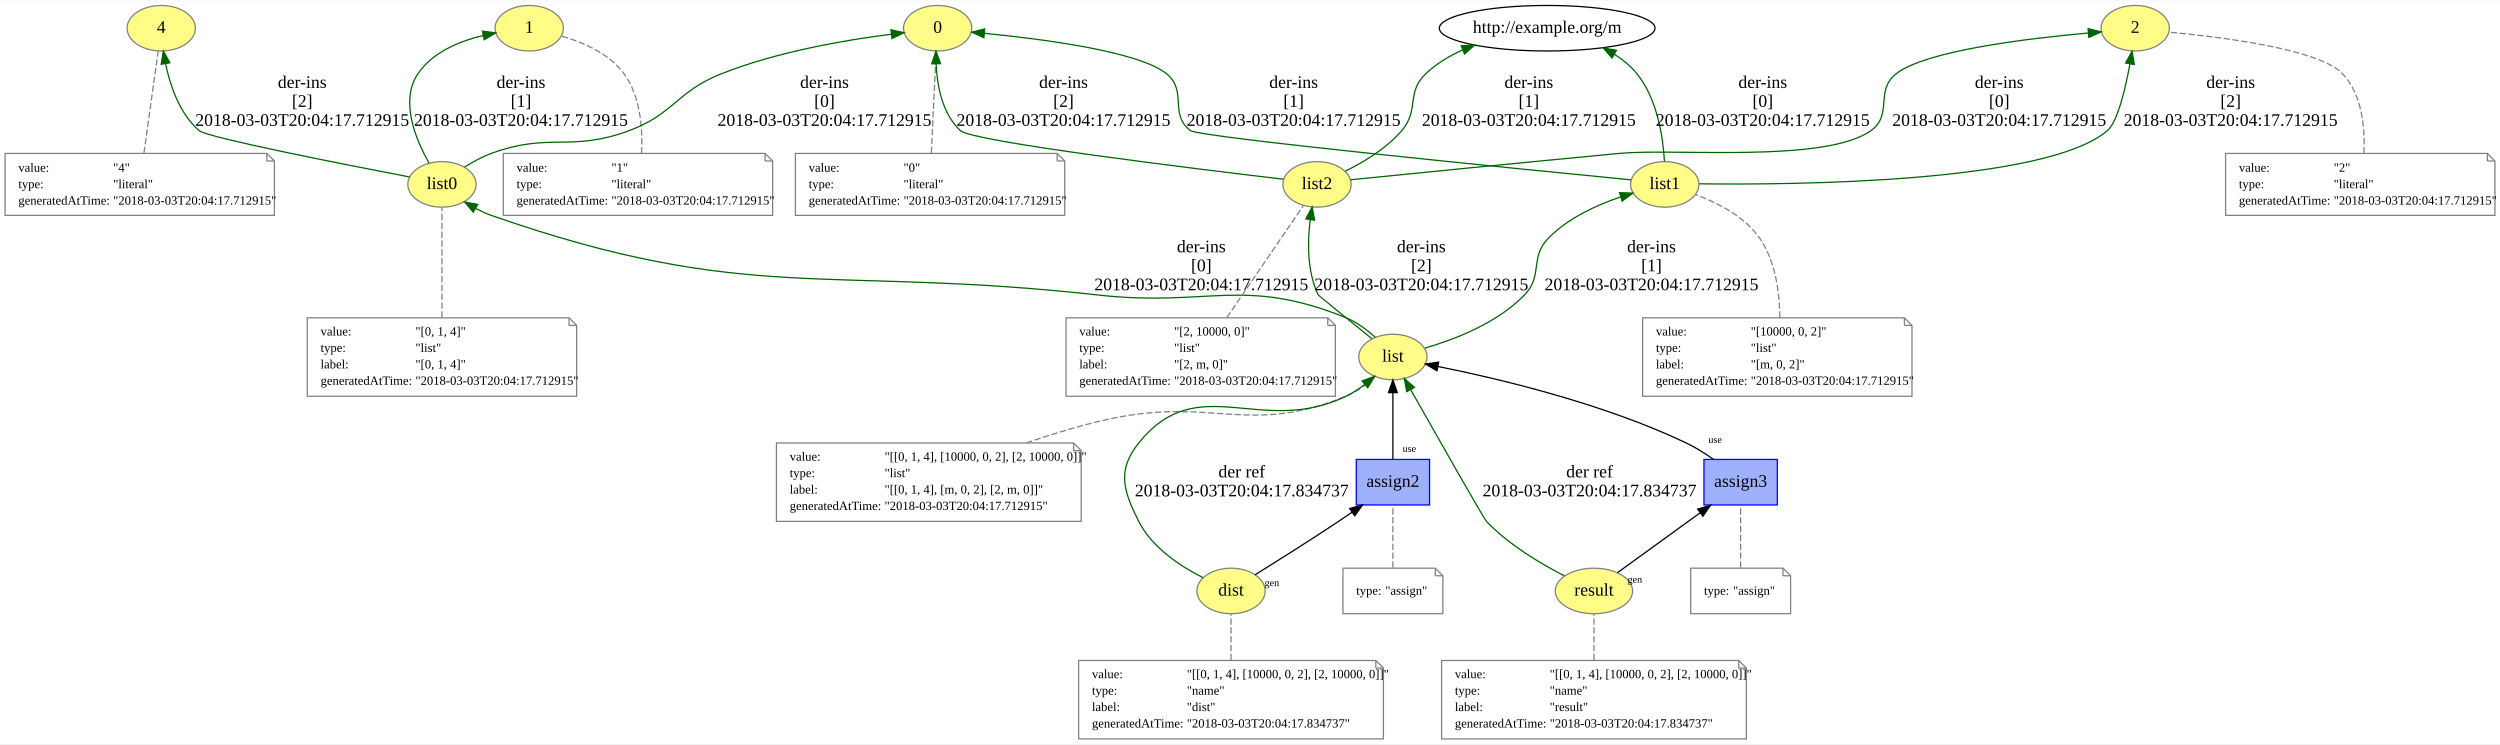
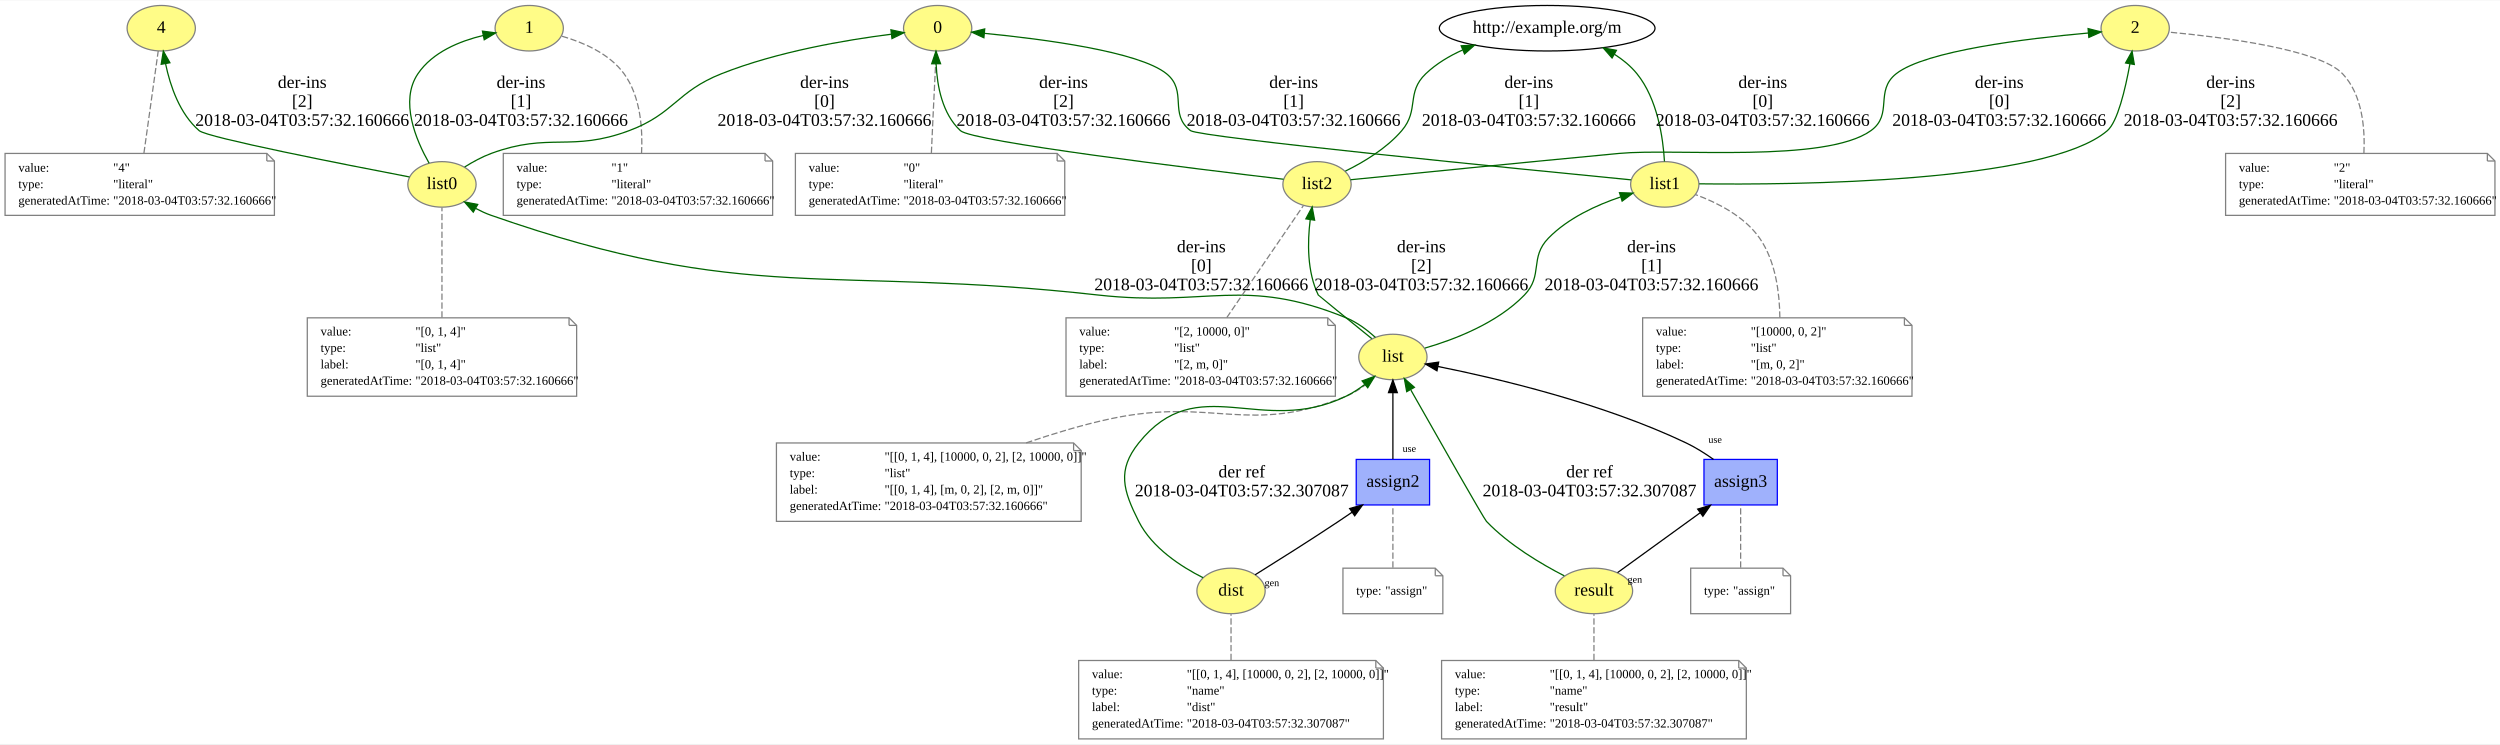
<svg xmlns="http://www.w3.org/2000/svg" xmlns:xlink="http://www.w3.org/1999/xlink" width="1152pt" height="343pt" viewBox="0.00 0.00 1152.00 342.63">
  <g id="graph0" class="graph" transform="scale(0.582701 0.582701) rotate(0) translate(4 584)">
    <polygon fill="white" stroke="none" points="-4,4 -4,-584 1973,-584 1973,4 -4,4" />
    <g id="node1" class="node">
      <g id="a_node1">
        <a xlink:href="http://example.org/0" xlink:title="0">
          <ellipse fill="#fffc87" stroke="#808080" cx="737.5" cy="-562" rx="27" ry="18" />
          <text text-anchor="middle" x="737.5" y="-558.3" font-family="Times New Roman,serif" font-size="14.00">0</text>
        </a>
      </g>
    </g>
    <g id="node2" class="node">
      <polygon fill="none" stroke="gray" points="832,-463 625,-463 625,-414 838,-414 838,-457 832,-463" />
      <polyline fill="none" stroke="gray" points="832,-463 832,-457 " />
      <polyline fill="none" stroke="gray" points="838,-457 832,-457 " />
      <text text-anchor="start" x="635.5" y="-448.5" font-family="Times New Roman,serif" font-size="10.00">value:</text>
      <text text-anchor="start" x="710.5" y="-448.5" font-family="Times New Roman,serif" font-size="10.00">"0"</text>
      <text text-anchor="start" x="635.5" y="-435.5" font-family="Times New Roman,serif" font-size="10.00">type:</text>
      <text text-anchor="start" x="710.5" y="-435.5" font-family="Times New Roman,serif" font-size="10.00">"literal"</text>
      <text text-anchor="start" x="635.5" y="-422.5" font-family="Times New Roman,serif" font-size="10.00">generatedAtTime:</text>
-       <text text-anchor="start" x="710.5" y="-422.5" font-family="Times New Roman,serif" font-size="10.00">"2018-03-03T20:04:17.712915"</text>
+       <text text-anchor="start" x="710.5" y="-422.5" font-family="Times New Roman,serif" font-size="10.00">"2018-03-04T03:57:32.160666"</text>
    </g>
    <g id="edge1" class="edge">
      <path fill="none" stroke="gray" stroke-dasharray="5,2" d="M732.534,-463.368C733.303,-480.74 734.406,-504.831 735.5,-526 735.802,-531.835 736.158,-538.216 736.486,-543.912" />
    </g>
    <g id="node3" class="node">
      <g id="a_node3">
        <a xlink:href="http://example.org/1" xlink:title="1">
          <ellipse fill="#fffc87" stroke="#808080" cx="414.5" cy="-562" rx="27" ry="18" />
          <text text-anchor="middle" x="414.5" y="-558.3" font-family="Times New Roman,serif" font-size="14.00">1</text>
        </a>
      </g>
    </g>
    <g id="node4" class="node">
      <polygon fill="none" stroke="gray" points="601,-463 394,-463 394,-414 607,-414 607,-457 601,-463" />
      <polyline fill="none" stroke="gray" points="601,-463 601,-457 " />
      <polyline fill="none" stroke="gray" points="607,-457 601,-457 " />
      <text text-anchor="start" x="404.5" y="-448.5" font-family="Times New Roman,serif" font-size="10.00">value:</text>
      <text text-anchor="start" x="479.5" y="-448.5" font-family="Times New Roman,serif" font-size="10.00">"1"</text>
      <text text-anchor="start" x="404.5" y="-435.5" font-family="Times New Roman,serif" font-size="10.00">type:</text>
      <text text-anchor="start" x="479.5" y="-435.5" font-family="Times New Roman,serif" font-size="10.00">"literal"</text>
      <text text-anchor="start" x="404.5" y="-422.5" font-family="Times New Roman,serif" font-size="10.00">generatedAtTime:</text>
-       <text text-anchor="start" x="479.5" y="-422.5" font-family="Times New Roman,serif" font-size="10.00">"2018-03-03T20:04:17.712915"</text>
+       <text text-anchor="start" x="479.5" y="-422.5" font-family="Times New Roman,serif" font-size="10.00">"2018-03-04T03:57:32.160666"</text>
    </g>
    <g id="edge2" class="edge">
      <path fill="none" stroke="gray" stroke-dasharray="5,2" d="M503.329,-463.032C504.319,-481.818 502.706,-507.901 489.5,-526 477.813,-542.019 456.932,-550.938 440.165,-555.757" />
    </g>
    <g id="node5" class="node">
      <g id="a_node5">
        <a xlink:href="http://example.org/2" xlink:title="2">
          <ellipse fill="#fffc87" stroke="#808080" cx="1684.5" cy="-562" rx="27" ry="18" />
          <text text-anchor="middle" x="1684.5" y="-558.3" font-family="Times New Roman,serif" font-size="14.00">2</text>
        </a>
      </g>
    </g>
    <g id="node6" class="node">
      <polygon fill="none" stroke="gray" points="1963,-463 1756,-463 1756,-414 1969,-414 1969,-457 1963,-463" />
      <polyline fill="none" stroke="gray" points="1963,-463 1963,-457 " />
      <polyline fill="none" stroke="gray" points="1969,-457 1963,-457 " />
      <text text-anchor="start" x="1766.5" y="-448.5" font-family="Times New Roman,serif" font-size="10.00">value:</text>
      <text text-anchor="start" x="1841.5" y="-448.5" font-family="Times New Roman,serif" font-size="10.00">"2"</text>
      <text text-anchor="start" x="1766.5" y="-435.5" font-family="Times New Roman,serif" font-size="10.00">type:</text>
      <text text-anchor="start" x="1841.5" y="-435.5" font-family="Times New Roman,serif" font-size="10.00">"literal"</text>
      <text text-anchor="start" x="1766.5" y="-422.5" font-family="Times New Roman,serif" font-size="10.00">generatedAtTime:</text>
-       <text text-anchor="start" x="1841.5" y="-422.5" font-family="Times New Roman,serif" font-size="10.00">"2018-03-03T20:04:17.712915"</text>
+       <text text-anchor="start" x="1841.5" y="-422.5" font-family="Times New Roman,serif" font-size="10.00">"2018-03-04T03:57:32.160666"</text>
    </g>
    <g id="edge3" class="edge">
      <path fill="none" stroke="gray" stroke-dasharray="5,2" d="M1865.38,-463.206C1866.33,-482.612 1864.23,-509.468 1848.5,-526 1829.99,-545.458 1752.98,-555.048 1711.4,-558.888" />
    </g>
    <g id="node7" class="node">
      <g id="a_node7">
        <a xlink:href="http://example.org/4" xlink:title="4">
          <ellipse fill="#fffc87" stroke="#808080" cx="123.5" cy="-562" rx="27" ry="18" />
          <text text-anchor="middle" x="123.5" y="-558.3" font-family="Times New Roman,serif" font-size="14.00">4</text>
        </a>
      </g>
    </g>
    <g id="node8" class="node">
      <polygon fill="none" stroke="gray" points="207,-463 0,-463 0,-414 213,-414 213,-457 207,-463" />
      <polyline fill="none" stroke="gray" points="207,-463 207,-457 " />
      <polyline fill="none" stroke="gray" points="213,-457 207,-457 " />
      <text text-anchor="start" x="10.5" y="-448.5" font-family="Times New Roman,serif" font-size="10.00">value:</text>
      <text text-anchor="start" x="85.5" y="-448.5" font-family="Times New Roman,serif" font-size="10.00">"4"</text>
      <text text-anchor="start" x="10.5" y="-435.5" font-family="Times New Roman,serif" font-size="10.00">type:</text>
      <text text-anchor="start" x="85.5" y="-435.5" font-family="Times New Roman,serif" font-size="10.00">"literal"</text>
      <text text-anchor="start" x="10.5" y="-422.5" font-family="Times New Roman,serif" font-size="10.00">generatedAtTime:</text>
-       <text text-anchor="start" x="85.5" y="-422.5" font-family="Times New Roman,serif" font-size="10.00">"2018-03-03T20:04:17.712915"</text>
+       <text text-anchor="start" x="85.5" y="-422.5" font-family="Times New Roman,serif" font-size="10.00">"2018-03-04T03:57:32.160666"</text>
    </g>
    <g id="edge4" class="edge">
      <path fill="none" stroke="gray" stroke-dasharray="5,2" d="M109.818,-463.215C113.142,-486.971 118.176,-522.947 121.121,-543.998" />
    </g>
    <g id="node9" class="node">
      <g id="a_node9">
        <a xlink:href="http://example.org/list" xlink:title="list">
          <ellipse fill="#fffc87" stroke="#808080" cx="1097.5" cy="-302" rx="27" ry="18" />
          <text text-anchor="middle" x="1097.5" y="-298.3" font-family="Times New Roman,serif" font-size="14.00">list</text>
        </a>
      </g>
    </g>
    <g id="node11" class="node">
      <g id="a_node11">
        <a xlink:href="http://example.org/list0" xlink:title="list0">
          <ellipse fill="#fffc87" stroke="#808080" cx="345.5" cy="-438.5" rx="27" ry="18" />
          <text text-anchor="middle" x="345.5" y="-434.8" font-family="Times New Roman,serif" font-size="14.00">list0</text>
        </a>
      </g>
    </g>
    <g id="edge18" class="edge">
      <path fill="none" stroke="darkgreen" d="M1083.69,-317.484C1077.23,-323.331 1069.08,-329.509 1060.5,-333 979.473,-365.97 951.439,-341.306 864.5,-351 650.662,-374.843 587.603,-342.976 384.5,-414 380.387,-415.438 376.236,-417.347 372.256,-419.457" />
      <polygon fill="darkgreen" stroke="darkgreen" points="370.262,-416.567 363.373,-424.617 373.778,-422.62 370.262,-416.567" />
      <text text-anchor="middle" x="946" y="-384.8" font-family="Times New Roman,serif" font-size="14.00">der-ins</text>
      <text text-anchor="middle" x="946" y="-369.8" font-family="Times New Roman,serif" font-size="14.00">[0]</text>
-       <text text-anchor="middle" x="946" y="-354.8" font-family="Times New Roman,serif" font-size="14.00">2018-03-03T20:04:17.712915</text>
+       <text text-anchor="middle" x="946" y="-354.8" font-family="Times New Roman,serif" font-size="14.00">2018-03-04T03:57:32.160666</text>
    </g>
    <g id="node13" class="node">
      <g id="a_node13">
        <a xlink:href="http://example.org/list1" xlink:title="list1">
          <ellipse fill="#fffc87" stroke="#808080" cx="1312.5" cy="-438.5" rx="27" ry="18" />
          <text text-anchor="middle" x="1312.5" y="-434.8" font-family="Times New Roman,serif" font-size="14.00">list1</text>
        </a>
      </g>
    </g>
    <g id="edge19" class="edge">
      <path fill="none" stroke="darkgreen" d="M1122.83,-309.045C1146.03,-315.759 1179.93,-328.706 1201.5,-351 1216.6,-366.601 1205.34,-380.464 1220.5,-396 1235.96,-411.837 1258.56,-422.149 1277.49,-428.532" />
      <polygon fill="darkgreen" stroke="darkgreen" points="1276.69,-431.949 1287.28,-431.602 1278.78,-425.27 1276.69,-431.949" />
      <text text-anchor="middle" x="1302" y="-384.8" font-family="Times New Roman,serif" font-size="14.00">der-ins</text>
      <text text-anchor="middle" x="1302" y="-369.8" font-family="Times New Roman,serif" font-size="14.00">[1]</text>
-       <text text-anchor="middle" x="1302" y="-354.8" font-family="Times New Roman,serif" font-size="14.00">2018-03-03T20:04:17.712915</text>
+       <text text-anchor="middle" x="1302" y="-354.8" font-family="Times New Roman,serif" font-size="14.00">2018-03-04T03:57:32.160666</text>
    </g>
    <g id="node16" class="node">
      <g id="a_node16">
        <a xlink:href="http://example.org/list2" xlink:title="list2">
          <ellipse fill="#fffc87" stroke="#808080" cx="1037.5" cy="-438.5" rx="27" ry="18" />
          <text text-anchor="middle" x="1037.5" y="-434.8" font-family="Times New Roman,serif" font-size="14.00">list2</text>
        </a>
      </g>
    </g>
    <g id="edge20" class="edge">
      <path fill="none" stroke="darkgreen" d="M1080.81,-316.512C1063.41,-330.601 1038.65,-350.692 1038.5,-351 1029.59,-369.456 1029.9,-392.812 1032.12,-410.602" />
      <polygon fill="darkgreen" stroke="darkgreen" points="1028.68,-411.25 1033.65,-420.609 1035.6,-410.196 1028.68,-411.25" />
      <text text-anchor="middle" x="1120" y="-384.8" font-family="Times New Roman,serif" font-size="14.00">der-ins</text>
      <text text-anchor="middle" x="1120" y="-369.8" font-family="Times New Roman,serif" font-size="14.00">[2]</text>
-       <text text-anchor="middle" x="1120" y="-354.8" font-family="Times New Roman,serif" font-size="14.00">2018-03-03T20:04:17.712915</text>
+       <text text-anchor="middle" x="1120" y="-354.8" font-family="Times New Roman,serif" font-size="14.00">2018-03-04T03:57:32.160666</text>
    </g>
    <g id="node10" class="node">
      <polygon fill="none" stroke="gray" points="845,-234 610,-234 610,-172 851,-172 851,-228 845,-234" />
      <polyline fill="none" stroke="gray" points="845,-234 845,-228 " />
      <polyline fill="none" stroke="gray" points="851,-228 845,-228 " />
      <text text-anchor="start" x="620.5" y="-220" font-family="Times New Roman,serif" font-size="10.00">value:</text>
      <text text-anchor="start" x="695.5" y="-220" font-family="Times New Roman,serif" font-size="10.00">"[[0, 1, 4], [10000, 0, 2], [2, 10000, 0]]"</text>
      <text text-anchor="start" x="620.5" y="-207" font-family="Times New Roman,serif" font-size="10.00">type:</text>
      <text text-anchor="start" x="695.5" y="-207" font-family="Times New Roman,serif" font-size="10.00">"list"</text>
      <text text-anchor="start" x="620.5" y="-194" font-family="Times New Roman,serif" font-size="10.00">label:</text>
      <text text-anchor="start" x="695.5" y="-194" font-family="Times New Roman,serif" font-size="10.00">"[[0, 1, 4], [m, 0, 2], [2, m, 0]]"</text>
      <text text-anchor="start" x="620.5" y="-181" font-family="Times New Roman,serif" font-size="10.00">generatedAtTime:</text>
-       <text text-anchor="start" x="695.5" y="-181" font-family="Times New Roman,serif" font-size="10.00">"2018-03-03T20:04:17.712915"</text>
+       <text text-anchor="start" x="695.5" y="-181" font-family="Times New Roman,serif" font-size="10.00">"2018-03-04T03:57:32.160666"</text>
    </g>
    <g id="edge5" class="edge">
      <path fill="none" stroke="gray" stroke-dasharray="5,2" d="M807.49,-234.068C828.608,-241.297 851.697,-248.284 873.5,-253 955.108,-270.654 983.231,-239.362 1060.5,-271 1069.07,-274.51 1077.22,-280.691 1083.69,-286.534" />
    </g>
    <g id="edge7" class="edge">
      <path fill="none" stroke="darkgreen" d="M363.423,-452.245C369.812,-456.25 377.231,-460.322 384.5,-463 430.573,-479.974 447.513,-463.793 493.5,-481 529.197,-494.356 531.065,-511.964 566.5,-526 610.798,-543.547 665.188,-552.743 700.563,-557.226" />
      <polygon fill="darkgreen" stroke="darkgreen" points="700.551,-560.75 710.898,-558.471 701.388,-553.8 700.551,-560.75" />
      <text text-anchor="middle" x="648" y="-514.8" font-family="Times New Roman,serif" font-size="14.00">der-ins</text>
      <text text-anchor="middle" x="648" y="-499.8" font-family="Times New Roman,serif" font-size="14.00">[0]</text>
-       <text text-anchor="middle" x="648" y="-484.8" font-family="Times New Roman,serif" font-size="14.00">2018-03-03T20:04:17.712915</text>
+       <text text-anchor="middle" x="648" y="-484.8" font-family="Times New Roman,serif" font-size="14.00">2018-03-04T03:57:32.160666</text>
    </g>
    <g id="edge8" class="edge">
      <path fill="none" stroke="darkgreen" d="M335.354,-455.23C324.865,-473.688 311.911,-504.497 326.5,-526 338.081,-543.069 359.444,-551.814 378.222,-556.294" />
      <polygon fill="darkgreen" stroke="darkgreen" points="377.522,-559.723 388.023,-558.32 378.939,-552.868 377.522,-559.723" />
      <text text-anchor="middle" x="408" y="-514.8" font-family="Times New Roman,serif" font-size="14.00">der-ins</text>
      <text text-anchor="middle" x="408" y="-499.8" font-family="Times New Roman,serif" font-size="14.00">[1]</text>
-       <text text-anchor="middle" x="408" y="-484.8" font-family="Times New Roman,serif" font-size="14.00">2018-03-03T20:04:17.712915</text>
+       <text text-anchor="middle" x="408" y="-484.8" font-family="Times New Roman,serif" font-size="14.00">2018-03-04T03:57:32.160666</text>
    </g>
    <g id="edge9" class="edge">
      <path fill="none" stroke="darkgreen" d="M319.845,-444.37C269.011,-454.113 159.823,-475.538 153.5,-481 138.162,-494.249 130.65,-516.146 126.98,-533.685" />
      <polygon fill="darkgreen" stroke="darkgreen" points="123.464,-533.467 125.156,-543.926 130.356,-534.694 123.464,-533.467" />
      <text text-anchor="middle" x="235" y="-514.8" font-family="Times New Roman,serif" font-size="14.00">der-ins</text>
      <text text-anchor="middle" x="235" y="-499.8" font-family="Times New Roman,serif" font-size="14.00">[2]</text>
-       <text text-anchor="middle" x="235" y="-484.8" font-family="Times New Roman,serif" font-size="14.00">2018-03-03T20:04:17.712915</text>
+       <text text-anchor="middle" x="235" y="-484.8" font-family="Times New Roman,serif" font-size="14.00">2018-03-04T03:57:32.160666</text>
    </g>
    <g id="node12" class="node">
      <polygon fill="none" stroke="gray" points="446,-333 239,-333 239,-271 452,-271 452,-327 446,-333" />
      <polyline fill="none" stroke="gray" points="446,-333 446,-327 " />
      <polyline fill="none" stroke="gray" points="452,-327 446,-327 " />
      <text text-anchor="start" x="249.5" y="-319" font-family="Times New Roman,serif" font-size="10.00">value:</text>
      <text text-anchor="start" x="324.5" y="-319" font-family="Times New Roman,serif" font-size="10.00">"[0, 1, 4]"</text>
      <text text-anchor="start" x="249.5" y="-306" font-family="Times New Roman,serif" font-size="10.00">type:</text>
      <text text-anchor="start" x="324.5" y="-306" font-family="Times New Roman,serif" font-size="10.00">"list"</text>
      <text text-anchor="start" x="249.5" y="-293" font-family="Times New Roman,serif" font-size="10.00">label:</text>
      <text text-anchor="start" x="324.5" y="-293" font-family="Times New Roman,serif" font-size="10.00">"[0, 1, 4]"</text>
      <text text-anchor="start" x="249.5" y="-280" font-family="Times New Roman,serif" font-size="10.00">generatedAtTime:</text>
-       <text text-anchor="start" x="324.5" y="-280" font-family="Times New Roman,serif" font-size="10.00">"2018-03-03T20:04:17.712915"</text>
+       <text text-anchor="start" x="324.5" y="-280" font-family="Times New Roman,serif" font-size="10.00">"2018-03-04T03:57:32.160666"</text>
    </g>
    <g id="edge6" class="edge">
      <path fill="none" stroke="gray" stroke-dasharray="5,2" d="M345.5,-333.184C345.5,-359.983 345.5,-398.2 345.5,-420.165" />
    </g>
    <g id="edge12" class="edge">
      <path fill="none" stroke="darkgreen" d="M1285.8,-442.091C1201.25,-450.341 944.515,-475.769 937.5,-481 920.097,-493.978 935.365,-512.33 918.5,-526 896.829,-543.565 820.749,-553.437 774.404,-557.949" />
      <polygon fill="darkgreen" stroke="darkgreen" points="774.066,-554.465 764.436,-558.882 774.718,-561.435 774.066,-554.465" />
      <text text-anchor="middle" x="1019" y="-514.8" font-family="Times New Roman,serif" font-size="14.00">der-ins</text>
      <text text-anchor="middle" x="1019" y="-499.8" font-family="Times New Roman,serif" font-size="14.00">[1]</text>
-       <text text-anchor="middle" x="1019" y="-484.8" font-family="Times New Roman,serif" font-size="14.00">2018-03-03T20:04:17.712915</text>
+       <text text-anchor="middle" x="1019" y="-484.8" font-family="Times New Roman,serif" font-size="14.00">2018-03-04T03:57:32.160666</text>
    </g>
    <g id="edge13" class="edge">
      <path fill="none" stroke="darkgreen" d="M1339.71,-438.954C1413.35,-438.044 1614.25,-439.508 1662.5,-481 1670.54,-487.918 1676.62,-513.367 1680.32,-533.728" />
      <polygon fill="darkgreen" stroke="darkgreen" points="1676.91,-534.52 1682.04,-543.787 1683.81,-533.34 1676.91,-534.52" />
      <text text-anchor="middle" x="1760" y="-514.8" font-family="Times New Roman,serif" font-size="14.00">der-ins</text>
      <text text-anchor="middle" x="1760" y="-499.8" font-family="Times New Roman,serif" font-size="14.00">[2]</text>
-       <text text-anchor="middle" x="1760" y="-484.8" font-family="Times New Roman,serif" font-size="14.00">2018-03-03T20:04:17.712915</text>
+       <text text-anchor="middle" x="1760" y="-484.8" font-family="Times New Roman,serif" font-size="14.00">2018-03-04T03:57:32.160666</text>
    </g>
    <g id="node15" class="node">
      <ellipse fill="none" stroke="black" cx="1219.5" cy="-562" rx="85.285" ry="18" />
      <text text-anchor="middle" x="1219.5" y="-558.3" font-family="Times New Roman,serif" font-size="14.00">http://example.org/m</text>
    </g>
    <g id="edge11" class="edge">
      <path fill="none" stroke="darkgreen" d="M1312.26,-456.645C1311.14,-475.577 1306.69,-506.014 1290.5,-526 1285.57,-532.081 1279.32,-537.189 1272.59,-541.456" />
      <polygon fill="darkgreen" stroke="darkgreen" points="1270.82,-538.436 1263.85,-546.42 1274.27,-544.522 1270.82,-538.436" />
      <text text-anchor="middle" x="1390" y="-514.8" font-family="Times New Roman,serif" font-size="14.00">der-ins</text>
      <text text-anchor="middle" x="1390" y="-499.8" font-family="Times New Roman,serif" font-size="14.00">[0]</text>
-       <text text-anchor="middle" x="1390" y="-484.8" font-family="Times New Roman,serif" font-size="14.00">2018-03-03T20:04:17.712915</text>
+       <text text-anchor="middle" x="1390" y="-484.8" font-family="Times New Roman,serif" font-size="14.00">2018-03-04T03:57:32.160666</text>
    </g>
    <g id="node14" class="node">
      <polygon fill="none" stroke="gray" points="1502,-333 1295,-333 1295,-271 1508,-271 1508,-327 1502,-333" />
      <polyline fill="none" stroke="gray" points="1502,-333 1502,-327 " />
      <polyline fill="none" stroke="gray" points="1508,-327 1502,-327 " />
      <text text-anchor="start" x="1305.5" y="-319" font-family="Times New Roman,serif" font-size="10.00">value:</text>
      <text text-anchor="start" x="1380.5" y="-319" font-family="Times New Roman,serif" font-size="10.00">"[10000, 0, 2]"</text>
      <text text-anchor="start" x="1305.5" y="-306" font-family="Times New Roman,serif" font-size="10.00">type:</text>
      <text text-anchor="start" x="1380.5" y="-306" font-family="Times New Roman,serif" font-size="10.00">"list"</text>
      <text text-anchor="start" x="1305.5" y="-293" font-family="Times New Roman,serif" font-size="10.00">label:</text>
      <text text-anchor="start" x="1380.5" y="-293" font-family="Times New Roman,serif" font-size="10.00">"[m, 0, 2]"</text>
      <text text-anchor="start" x="1305.5" y="-280" font-family="Times New Roman,serif" font-size="10.00">generatedAtTime:</text>
-       <text text-anchor="start" x="1380.5" y="-280" font-family="Times New Roman,serif" font-size="10.00">"2018-03-03T20:04:17.712915"</text>
+       <text text-anchor="start" x="1380.5" y="-280" font-family="Times New Roman,serif" font-size="10.00">"2018-03-04T03:57:32.160666"</text>
    </g>
    <g id="edge10" class="edge">
      <path fill="none" stroke="gray" stroke-dasharray="5,2" d="M1403.51,-333.127C1403.33,-352.659 1400.17,-377.766 1387.5,-396 1375.44,-413.352 1353.68,-424.222 1336.7,-430.463" />
    </g>
    <g id="edge17" class="edge">
      <path fill="none" stroke="darkgreen" d="M1011,-442.58C942.61,-450.638 764.865,-472.314 755.5,-481 741.238,-494.228 737.073,-516.126 736.289,-533.671" />
      <polygon fill="darkgreen" stroke="darkgreen" points="732.786,-533.878 736.178,-543.916 739.786,-533.954 732.786,-533.878" />
      <text text-anchor="middle" x="837" y="-514.8" font-family="Times New Roman,serif" font-size="14.00">der-ins</text>
      <text text-anchor="middle" x="837" y="-499.8" font-family="Times New Roman,serif" font-size="14.00">[2]</text>
-       <text text-anchor="middle" x="837" y="-484.8" font-family="Times New Roman,serif" font-size="14.00">2018-03-03T20:04:17.712915</text>
+       <text text-anchor="middle" x="837" y="-484.8" font-family="Times New Roman,serif" font-size="14.00">2018-03-04T03:57:32.160666</text>
    </g>
    <g id="edge15" class="edge">
      <path fill="none" stroke="darkgreen" d="M1064.02,-442.176C1108.11,-446.609 1199.29,-455.713 1276.5,-463 1320.71,-467.173 1439.4,-455.15 1475.5,-481 1493.3,-493.741 1478.32,-512.446 1495.5,-526 1518.57,-544.194 1599.32,-553.918 1647.49,-558.216" />
      <polygon fill="darkgreen" stroke="darkgreen" points="1647.26,-561.71 1657.53,-559.076 1647.86,-554.735 1647.26,-561.71" />
      <text text-anchor="middle" x="1577" y="-514.8" font-family="Times New Roman,serif" font-size="14.00">der-ins</text>
      <text text-anchor="middle" x="1577" y="-499.8" font-family="Times New Roman,serif" font-size="14.00">[0]</text>
-       <text text-anchor="middle" x="1577" y="-484.8" font-family="Times New Roman,serif" font-size="14.00">2018-03-03T20:04:17.712915</text>
+       <text text-anchor="middle" x="1577" y="-484.8" font-family="Times New Roman,serif" font-size="14.00">2018-03-04T03:57:32.160666</text>
    </g>
    <g id="edge16" class="edge">
      <path fill="none" stroke="darkgreen" d="M1059.89,-448.988C1074.25,-456.034 1092.4,-466.862 1104.5,-481 1118.62,-497.494 1107.77,-511.037 1123.5,-526 1131.8,-533.896 1142.02,-540.036 1152.67,-544.803" />
      <polygon fill="darkgreen" stroke="darkgreen" points="1151.51,-548.112 1162.1,-548.648 1154.16,-541.631 1151.51,-548.112" />
      <text text-anchor="middle" x="1205" y="-514.8" font-family="Times New Roman,serif" font-size="14.00">der-ins</text>
      <text text-anchor="middle" x="1205" y="-499.8" font-family="Times New Roman,serif" font-size="14.00">[1]</text>
-       <text text-anchor="middle" x="1205" y="-484.8" font-family="Times New Roman,serif" font-size="14.00">2018-03-03T20:04:17.712915</text>
+       <text text-anchor="middle" x="1205" y="-484.8" font-family="Times New Roman,serif" font-size="14.00">2018-03-04T03:57:32.160666</text>
    </g>
    <g id="node17" class="node">
      <polygon fill="none" stroke="gray" points="1046,-333 839,-333 839,-271 1052,-271 1052,-327 1046,-333" />
      <polyline fill="none" stroke="gray" points="1046,-333 1046,-327 " />
      <polyline fill="none" stroke="gray" points="1052,-327 1046,-327 " />
      <text text-anchor="start" x="849.5" y="-319" font-family="Times New Roman,serif" font-size="10.00">value:</text>
      <text text-anchor="start" x="924.5" y="-319" font-family="Times New Roman,serif" font-size="10.00">"[2, 10000, 0]"</text>
      <text text-anchor="start" x="849.5" y="-306" font-family="Times New Roman,serif" font-size="10.00">type:</text>
      <text text-anchor="start" x="924.5" y="-306" font-family="Times New Roman,serif" font-size="10.00">"list"</text>
      <text text-anchor="start" x="849.5" y="-293" font-family="Times New Roman,serif" font-size="10.00">label:</text>
      <text text-anchor="start" x="924.5" y="-293" font-family="Times New Roman,serif" font-size="10.00">"[2, m, 0]"</text>
      <text text-anchor="start" x="849.5" y="-280" font-family="Times New Roman,serif" font-size="10.00">generatedAtTime:</text>
-       <text text-anchor="start" x="924.5" y="-280" font-family="Times New Roman,serif" font-size="10.00">"2018-03-03T20:04:17.712915"</text>
+       <text text-anchor="start" x="924.5" y="-280" font-family="Times New Roman,serif" font-size="10.00">"2018-03-04T03:57:32.160666"</text>
    </g>
    <g id="edge14" class="edge">
      <path fill="none" stroke="gray" stroke-dasharray="5,2" d="M966.147,-333.184C984.901,-360.602 1011.83,-399.974 1026.67,-421.662" />
    </g>
    <g id="node18" class="node">
      <g id="a_node18">
        <a xlink:href="http://example.org/dist" xlink:title="dist">
          <ellipse fill="#fffc87" stroke="#808080" cx="969.5" cy="-117" rx="27" ry="18" />
          <text text-anchor="middle" x="969.5" y="-113.3" font-family="Times New Roman,serif" font-size="14.00">dist</text>
        </a>
      </g>
    </g>
    <g id="edge24" class="edge">
      <path fill="none" stroke="darkgreen" d="M947.444,-127.423C930.069,-136.174 907.074,-151.026 896.5,-172 884.095,-196.606 879.292,-212.478 896.5,-234 943.161,-292.361 993.27,-238.392 1060.5,-271 1065.62,-273.481 1070.65,-276.793 1075.28,-280.311" />
      <polygon fill="darkgreen" stroke="darkgreen" points="1073.16,-283.095 1083.11,-286.73 1077.6,-277.683 1073.16,-283.095" />
      <text text-anchor="middle" x="978" y="-206.8" font-family="Times New Roman,serif" font-size="14.00">der ref</text>
-       <text text-anchor="middle" x="978" y="-191.8" font-family="Times New Roman,serif" font-size="14.00">2018-03-03T20:04:17.834737</text>
+       <text text-anchor="middle" x="978" y="-191.8" font-family="Times New Roman,serif" font-size="14.00">2018-03-04T03:57:32.307087</text>
    </g>
    <g id="node20" class="node">
      <g id="a_node20">
        <a xlink:href="http://example.org/assign2" xlink:title="assign2">
          <polygon fill="#9fb1fc" stroke="#0000ff" points="1126.5,-221 1068.5,-221 1068.5,-185 1126.5,-185 1126.5,-221" />
          <text text-anchor="middle" x="1097.5" y="-199.3" font-family="Times New Roman,serif" font-size="14.00">assign2</text>
        </a>
      </g>
    </g>
    <g id="edge25" class="edge">
      <path fill="none" stroke="black" d="M988.557,-129.778C1005.88,-140.565 1032.09,-157.075 1054.5,-172 1057.99,-174.327 1061.63,-176.79 1065.23,-179.264" />
      <polygon fill="black" stroke="black" points="1063.3,-182.186 1073.52,-184.997 1067.29,-176.429 1063.3,-182.186" />
      <text text-anchor="middle" x="1001.8" y="-120.825" font-family="Times New Roman,serif" font-size="8.00">gen</text>
    </g>
    <g id="node19" class="node">
      <polygon fill="none" stroke="gray" points="1084,-62 849,-62 849,-0 1090,-0 1090,-56 1084,-62" />
      <polyline fill="none" stroke="gray" points="1084,-62 1084,-56 " />
      <polyline fill="none" stroke="gray" points="1090,-56 1084,-56 " />
      <text text-anchor="start" x="859.5" y="-48" font-family="Times New Roman,serif" font-size="10.00">value:</text>
      <text text-anchor="start" x="934.5" y="-48" font-family="Times New Roman,serif" font-size="10.00">"[[0, 1, 4], [10000, 0, 2], [2, 10000, 0]]"</text>
      <text text-anchor="start" x="859.5" y="-35" font-family="Times New Roman,serif" font-size="10.00">type:</text>
      <text text-anchor="start" x="934.5" y="-35" font-family="Times New Roman,serif" font-size="10.00">"name"</text>
      <text text-anchor="start" x="859.5" y="-22" font-family="Times New Roman,serif" font-size="10.00">label:</text>
      <text text-anchor="start" x="934.5" y="-22" font-family="Times New Roman,serif" font-size="10.00">"dist"</text>
      <text text-anchor="start" x="859.5" y="-9" font-family="Times New Roman,serif" font-size="10.00">generatedAtTime:</text>
-       <text text-anchor="start" x="934.5" y="-9" font-family="Times New Roman,serif" font-size="10.00">"2018-03-03T20:04:17.834737"</text>
+       <text text-anchor="start" x="934.5" y="-9" font-family="Times New Roman,serif" font-size="10.00">"2018-03-04T03:57:32.307087"</text>
    </g>
    <g id="edge21" class="edge">
      <path fill="none" stroke="gray" stroke-dasharray="5,2" d="M969.5,-62.326C969.5,-74.544 969.5,-88.195 969.5,-98.672" />
    </g>
    <g id="edge23" class="edge">
      <path fill="none" stroke="black" d="M1097.5,-221.342C1097.5,-235.825 1097.5,-256.737 1097.5,-273.501" />
      <polygon fill="black" stroke="black" points="1094,-273.808 1097.5,-283.808 1101,-273.809 1094,-273.808" />
      <text text-anchor="middle" x="1110.49" y="-226.942" font-family="Times New Roman,serif" font-size="8.00">use</text>
    </g>
    <g id="node21" class="node">
      <polygon fill="none" stroke="gray" points="1131,-135 1058,-135 1058,-99 1137,-99 1137,-129 1131,-135" />
      <polyline fill="none" stroke="gray" points="1131,-135 1131,-129 " />
      <polyline fill="none" stroke="gray" points="1137,-129 1131,-129 " />
      <text text-anchor="start" x="1068.5" y="-114" font-family="Times New Roman,serif" font-size="10.00">type:</text>
      <text text-anchor="start" x="1091.5" y="-114" font-family="Times New Roman,serif" font-size="10.00">"assign"</text>
    </g>
    <g id="edge22" class="edge">
      <path fill="none" stroke="gray" stroke-dasharray="5,2" d="M1097.5,-135.405C1097.5,-149.917 1097.5,-170.479 1097.5,-184.905" />
    </g>
    <g id="node22" class="node">
      <g id="a_node22">
        <a xlink:href="http://example.org/result" xlink:title="result">
          <ellipse fill="#fffc87" stroke="#808080" cx="1256.5" cy="-117" rx="30.595" ry="18" />
          <text text-anchor="middle" x="1256.5" y="-113.3" font-family="Times New Roman,serif" font-size="14.00">result</text>
        </a>
      </g>
    </g>
    <g id="edge29" class="edge">
      <path fill="none" stroke="darkgreen" d="M1233.05,-128.928C1214.65,-138.374 1189.26,-153.422 1171.5,-172 1169.46,-174.131 1132.65,-238.907 1111.73,-275.838" />
      <polygon fill="darkgreen" stroke="darkgreen" points="1108.42,-274.581 1106.54,-285.007 1114.51,-278.03 1108.42,-274.581" />
      <text text-anchor="middle" x="1253" y="-206.8" font-family="Times New Roman,serif" font-size="14.00">der ref</text>
-       <text text-anchor="middle" x="1253" y="-191.8" font-family="Times New Roman,serif" font-size="14.00">2018-03-03T20:04:17.834737</text>
+       <text text-anchor="middle" x="1253" y="-191.8" font-family="Times New Roman,serif" font-size="14.00">2018-03-04T03:57:32.307087</text>
    </g>
    <g id="node24" class="node">
      <g id="a_node24">
        <a xlink:href="http://example.org/assign3" xlink:title="assign3">
          <polygon fill="#9fb1fc" stroke="#0000ff" points="1401.5,-221 1343.5,-221 1343.5,-185 1401.5,-185 1401.5,-221" />
          <text text-anchor="middle" x="1372.5" y="-199.3" font-family="Times New Roman,serif" font-size="14.00">assign3</text>
        </a>
      </g>
    </g>
    <g id="edge30" class="edge">
      <path fill="none" stroke="black" d="M1275.14,-131.496C1292.7,-144.213 1319.38,-163.532 1340.37,-178.734" />
      <polygon fill="black" stroke="black" points="1338.53,-181.724 1348.68,-184.754 1342.64,-176.054 1338.53,-181.724" />
      <text text-anchor="middle" x="1288.83" y="-123.473" font-family="Times New Roman,serif" font-size="8.00">gen</text>
    </g>
    <g id="node23" class="node">
      <polygon fill="none" stroke="gray" points="1371,-62 1136,-62 1136,-0 1377,-0 1377,-56 1371,-62" />
      <polyline fill="none" stroke="gray" points="1371,-62 1371,-56 " />
      <polyline fill="none" stroke="gray" points="1377,-56 1371,-56 " />
      <text text-anchor="start" x="1146.5" y="-48" font-family="Times New Roman,serif" font-size="10.00">value:</text>
      <text text-anchor="start" x="1221.5" y="-48" font-family="Times New Roman,serif" font-size="10.00">"[[0, 1, 4], [10000, 0, 2], [2, 10000, 0]]"</text>
      <text text-anchor="start" x="1146.5" y="-35" font-family="Times New Roman,serif" font-size="10.00">type:</text>
      <text text-anchor="start" x="1221.5" y="-35" font-family="Times New Roman,serif" font-size="10.00">"name"</text>
      <text text-anchor="start" x="1146.5" y="-22" font-family="Times New Roman,serif" font-size="10.00">label:</text>
      <text text-anchor="start" x="1221.5" y="-22" font-family="Times New Roman,serif" font-size="10.00">"result"</text>
      <text text-anchor="start" x="1146.5" y="-9" font-family="Times New Roman,serif" font-size="10.00">generatedAtTime:</text>
-       <text text-anchor="start" x="1221.5" y="-9" font-family="Times New Roman,serif" font-size="10.00">"2018-03-03T20:04:17.834737"</text>
+       <text text-anchor="start" x="1221.5" y="-9" font-family="Times New Roman,serif" font-size="10.00">"2018-03-04T03:57:32.307087"</text>
    </g>
    <g id="edge26" class="edge">
      <path fill="none" stroke="gray" stroke-dasharray="5,2" d="M1256.5,-62.326C1256.5,-74.544 1256.5,-88.195 1256.5,-98.672" />
    </g>
    <g id="edge28" class="edge">
      <path fill="none" stroke="black" d="M1351.03,-221.034C1344.4,-225.717 1336.89,-230.472 1329.5,-234 1263.54,-265.468 1179.84,-285.146 1133.14,-294.5" />
      <polygon fill="black" stroke="black" points="1132.35,-291.09 1123.2,-296.446 1133.69,-297.959 1132.35,-291.09" />
      <text text-anchor="middle" x="1352.32" y="-234.079" font-family="Times New Roman,serif" font-size="8.00">use</text>
    </g>
    <g id="node25" class="node">
      <polygon fill="none" stroke="gray" points="1406,-135 1333,-135 1333,-99 1412,-99 1412,-129 1406,-135" />
      <polyline fill="none" stroke="gray" points="1406,-135 1406,-129 " />
      <polyline fill="none" stroke="gray" points="1412,-129 1406,-129 " />
      <text text-anchor="start" x="1343.5" y="-114" font-family="Times New Roman,serif" font-size="10.00">type:</text>
      <text text-anchor="start" x="1366.5" y="-114" font-family="Times New Roman,serif" font-size="10.00">"assign"</text>
    </g>
    <g id="edge27" class="edge">
      <path fill="none" stroke="gray" stroke-dasharray="5,2" d="M1372.5,-135.405C1372.5,-149.917 1372.5,-170.479 1372.5,-184.905" />
    </g>
  </g>
</svg>
